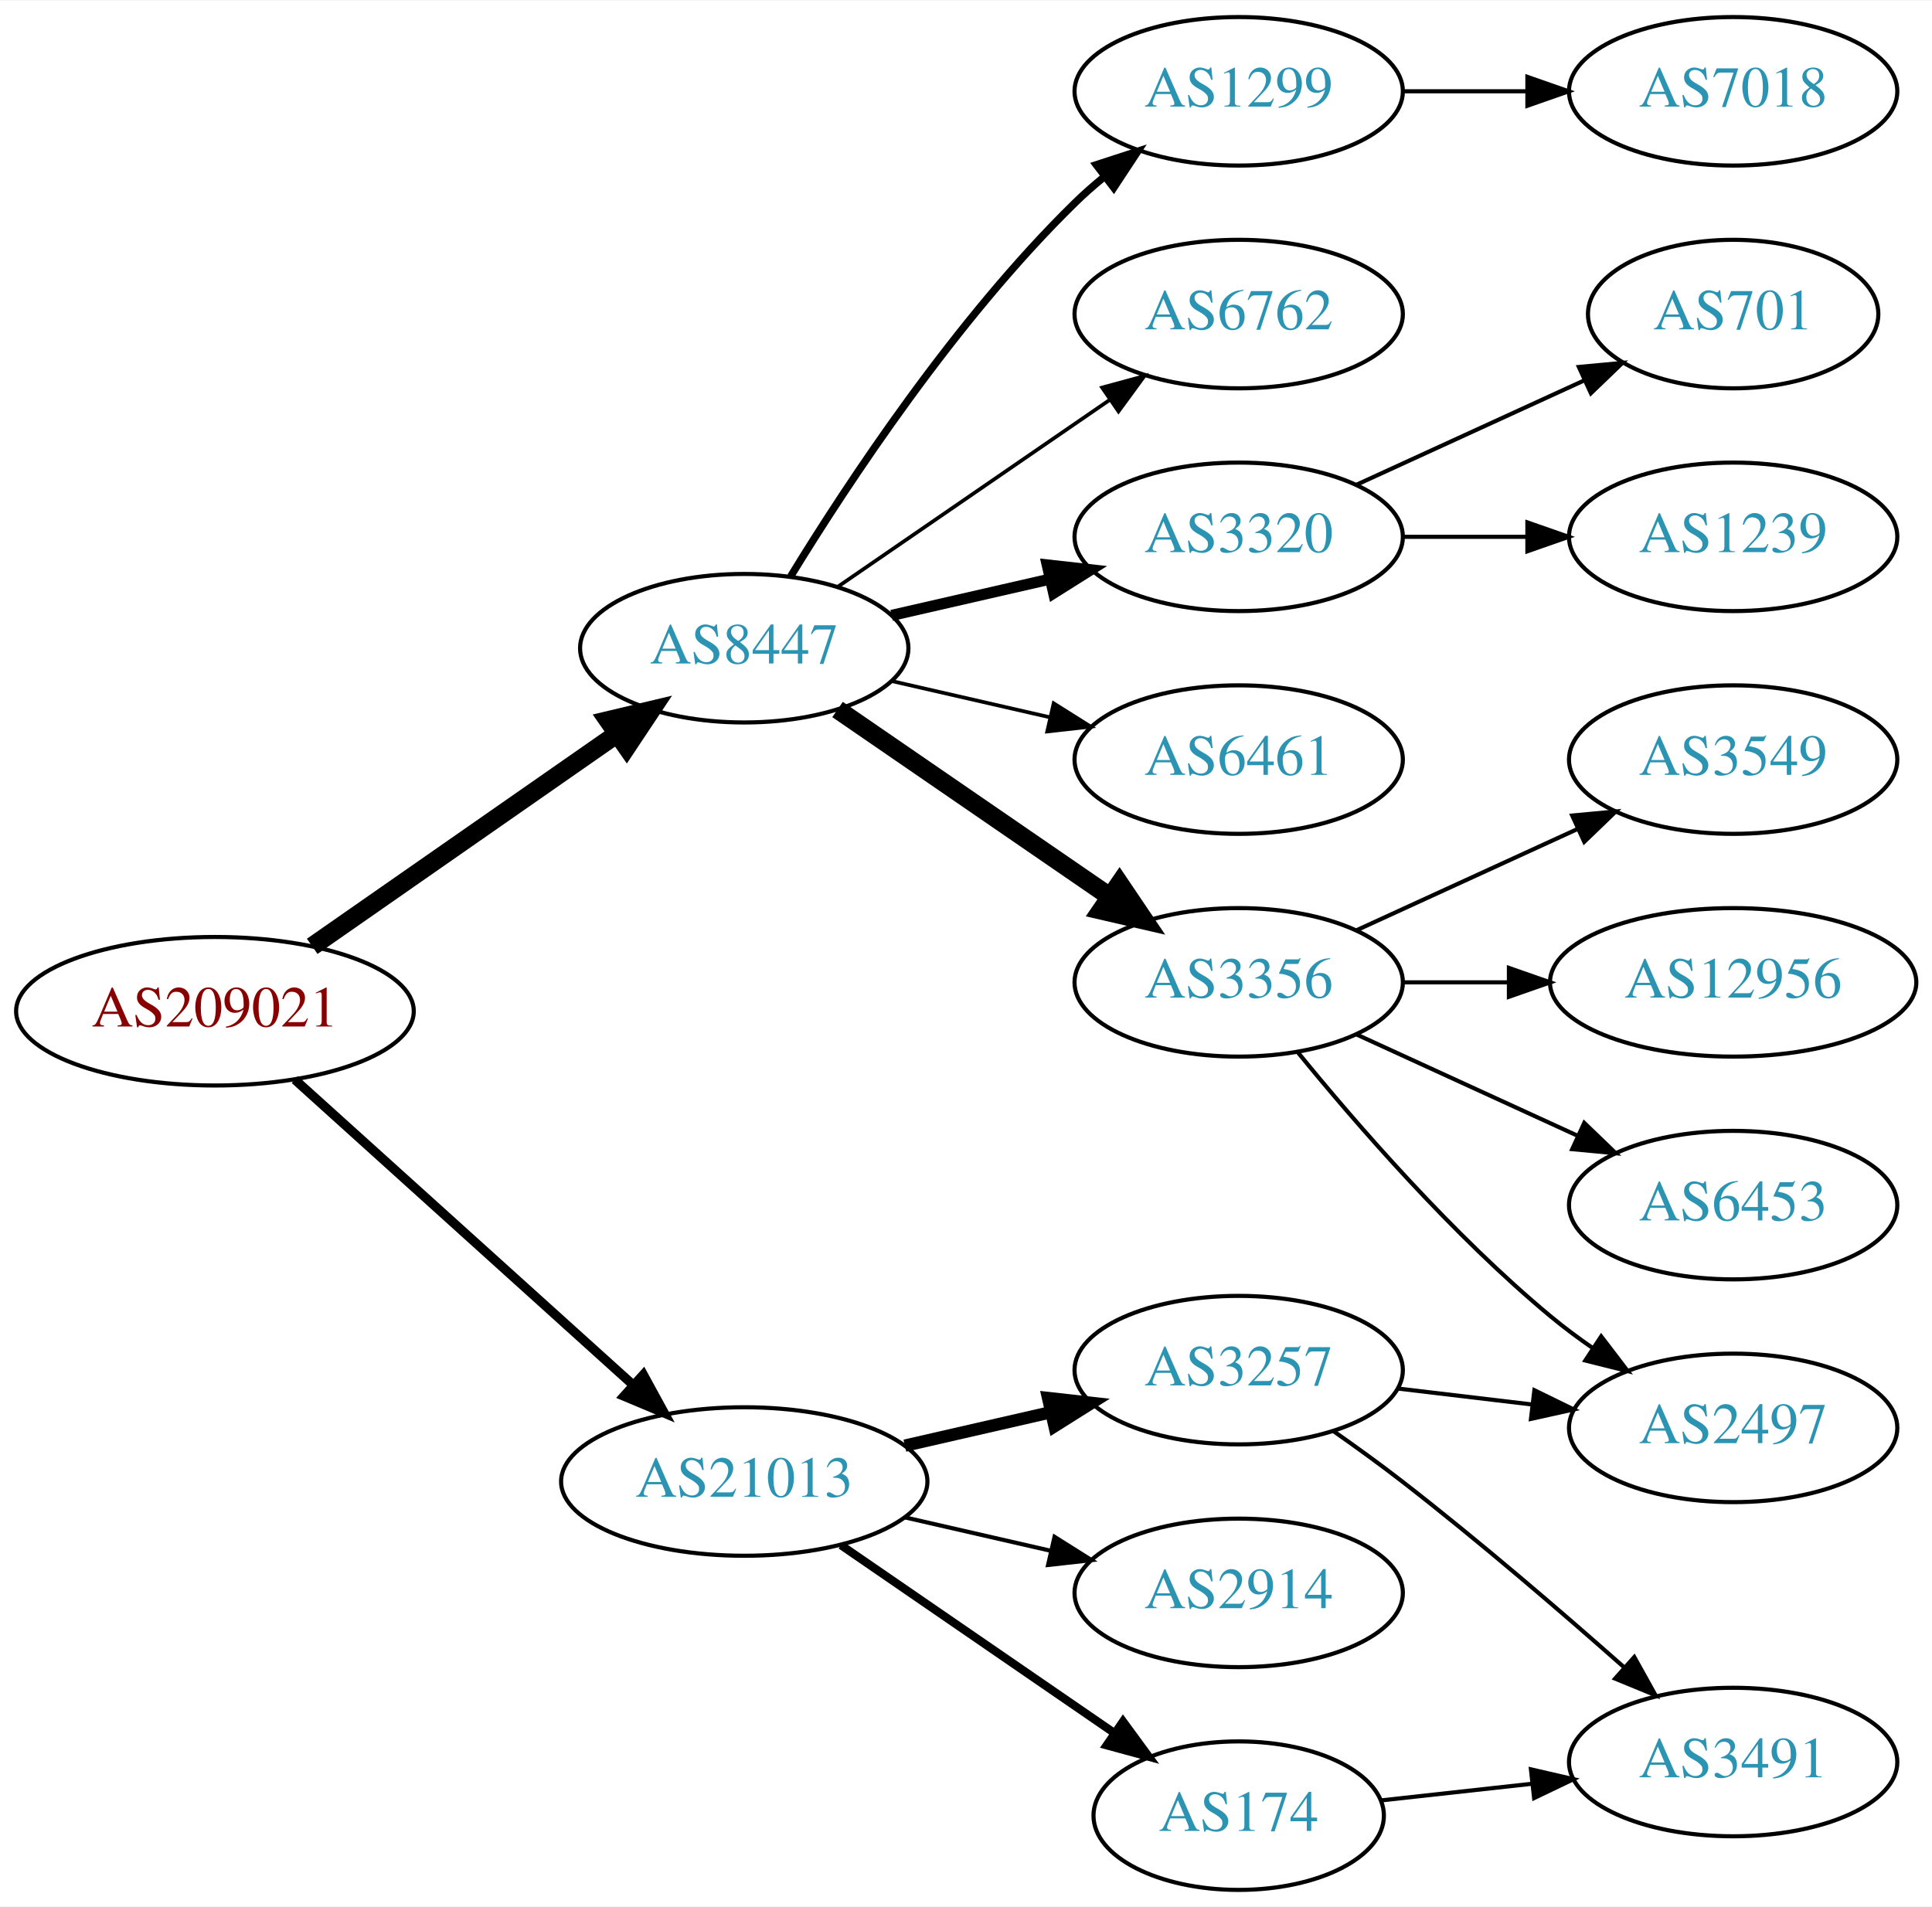
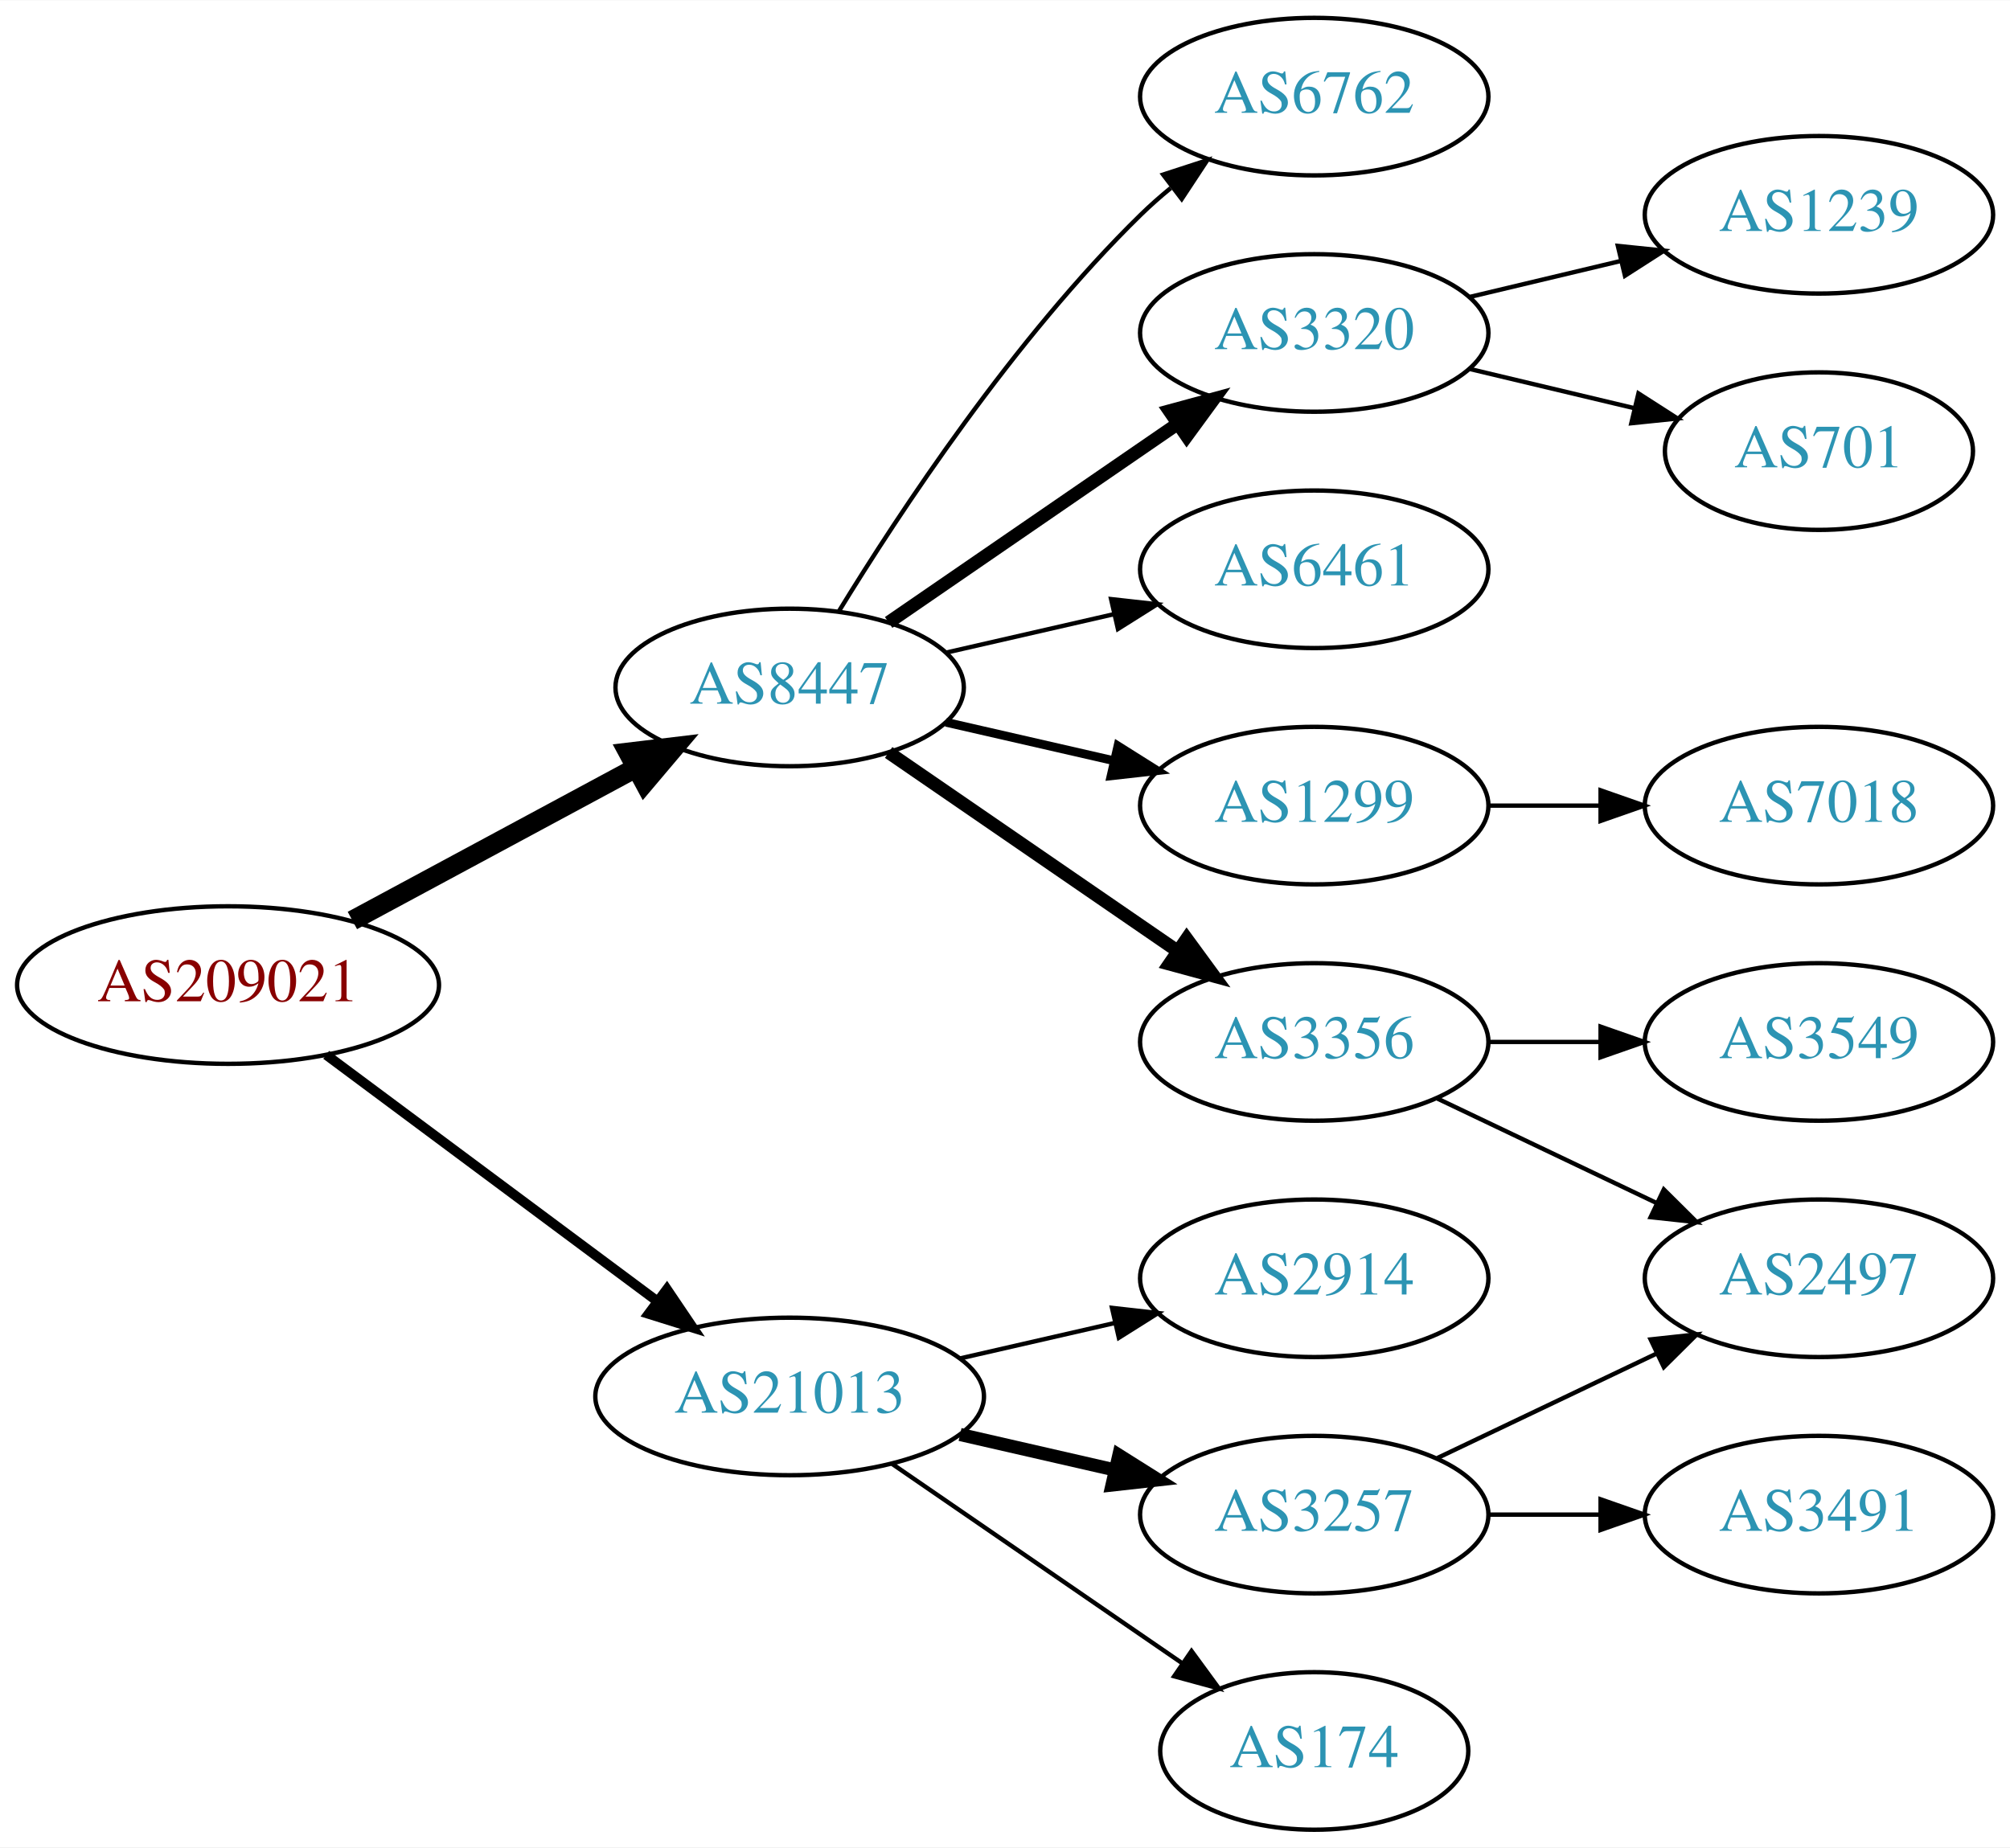
- <svg xmlns="http://www.w3.org/2000/svg" xmlns:xlink="http://www.w3.org/1999/xlink" width="468pt" height="462pt" viewBox="0.00 0.00 468.27 462.00">
-   <g id="graph0" class="graph" transform="scale(1 1) rotate(0) translate(4 458)">
-     <polygon fill="white" stroke="none" points="-4,4 -4,-458 464.269,-458 464.269,4 -4,4" />
+ <svg xmlns="http://www.w3.org/2000/svg" xmlns:xlink="http://www.w3.org/1999/xlink" width="459pt" height="422pt" viewBox="0.00 0.00 459.17 422.00">
+   <g id="graph0" class="graph" transform="scale(1 1) rotate(0) translate(4 418)">
+     <polygon fill="white" stroke="none" points="-4,4 -4,-418 455.17,-418 455.17,4 -4,4" />
    <g id="node1" class="node">
      <g id="a_node1">
        <a xlink:href="/asn/209021" xlink:title="AS209021 ~ PBS-Logitek Dienstleistungen GmbH [AT]">
-           <ellipse fill="#ffffff" stroke="black" cx="48.096" cy="-213" rx="48.192" ry="18" />
-           <text text-anchor="middle" x="48.096" y="-209.3" font-family="Times,serif" font-size="14.00" fill="#880000">AS209021</text>
+           <ellipse fill="#ffffff" stroke="black" cx="48.096" cy="-193" rx="48.192" ry="18" />
+           <text text-anchor="middle" x="48.096" y="-189.3" font-family="Times,serif" font-size="14.00" fill="#880000">AS209021</text>
        </a>
      </g>
    </g>
    <g id="node2" class="node">
      <g id="a_node2">
        <a xlink:href="/asn/8447" xlink:title="AS8447 ~ A1 Telekom Austria AG [AT]">
-           <ellipse fill="#ffffff" stroke="black" cx="176.388" cy="-301" rx="39.794" ry="18" />
-           <text text-anchor="middle" x="176.388" y="-297.3" font-family="Times,serif" font-size="14.00" fill="#2c94b3">AS8447</text>
+           <ellipse fill="#ffffff" stroke="black" cx="176.388" cy="-261" rx="39.794" ry="18" />
+           <text text-anchor="middle" x="176.388" y="-257.3" font-family="Times,serif" font-size="14.00" fill="#2c94b3">AS8447</text>
        </a>
      </g>
    </g>
    <g id="edge1" class="edge">
-       <path fill="none" stroke="black" stroke-width="4.5" d="M71.674,-228.733C92.309,-243.111 122.968,-264.474 145.603,-280.246" />
-       <polygon fill="black" stroke="black" stroke-width="4.5" points="143.392,-283.505 153.848,-285.991 147.894,-277.043 143.392,-283.505" />
+       <path fill="none" stroke="black" stroke-width="4.5" d="M76.499,-207.755C95.498,-217.985 120.934,-231.68 141.251,-242.62" />
+       <polygon fill="black" stroke="black" stroke-width="4.5" points="139.512,-246.155 150.184,-247.429 143.246,-239.222 139.512,-246.155" />
    </g>
    <g id="node3" class="node">
      <g id="a_node3">
        <a xlink:href="/asn/21013" xlink:title="AS21013 ~ Wels, AT [AT]">
          <ellipse fill="#ffffff" stroke="black" cx="176.388" cy="-99" rx="44.393" ry="18" />
          <text text-anchor="middle" x="176.388" y="-95.3" font-family="Times,serif" font-size="14.00" fill="#2c94b3">AS21013</text>
        </a>
      </g>
    </g>
    <g id="edge2" class="edge">
-       <path fill="none" stroke="black" stroke-width="2.25" d="M67.46,-196.423C89.065,-176.921 125.082,-144.409 149.51,-122.359" />
-       <polygon fill="black" stroke="black" stroke-width="2.25" points="151.924,-124.895 157.001,-115.597 147.233,-119.699 151.924,-124.895" />
+       <path fill="none" stroke="black" stroke-width="2.25" d="M70.519,-177.054C91.328,-161.566 123.078,-137.934 146.192,-120.731" />
+       <polygon fill="black" stroke="black" stroke-width="2.25" points="148.348,-123.489 154.28,-114.71 144.169,-117.873 148.348,-123.489" />
    </g>
    <g id="node4" class="node">
      <g id="a_node4">
-         <a xlink:href="/asn/6461" xlink:title="AS6461 ~ Zayo Bandwidth [US]">
-           <ellipse fill="#ffffff" stroke="black" cx="296.23" cy="-274" rx="39.794" ry="18" />
-           <text text-anchor="middle" x="296.23" y="-270.3" font-family="Times,serif" font-size="14.00" fill="#2c94b3">AS6461</text>
+         <a xlink:href="/asn/3320" xlink:title="AS3320 ~ DTAG [DE]">
+           <ellipse fill="#ffffff" stroke="black" cx="296.23" cy="-342" rx="39.794" ry="18" />
+           <text text-anchor="middle" x="296.23" y="-338.3" font-family="Times,serif" font-size="14.00" fill="#2c94b3">AS3320</text>
        </a>
      </g>
    </g>
    <g id="edge3" class="edge">
-       <path fill="none" stroke="black" stroke-width="0.9" d="M212.107,-293.045C224.107,-290.296 237.728,-287.175 250.42,-284.267" />
-       <polygon fill="black" stroke="black" stroke-width="0.9" points="251.386,-287.636 260.352,-281.991 249.823,-280.813 251.386,-287.636" />
+       <path fill="none" stroke="black" stroke-width="3" d="M199.002,-275.857C217.49,-288.565 244.304,-306.995 264.934,-321.175" />
+       <polygon fill="black" stroke="black" stroke-width="3" points="263.13,-324.183 273.354,-326.963 267.096,-318.414 263.13,-324.183" />
    </g>
    <g id="node5" class="node">
      <g id="a_node5">
-         <a xlink:href="/asn/3356" xlink:title="AS3356 ~ Level 3 Parent, LLC [US]">
-           <ellipse fill="#ffffff" stroke="black" cx="296.23" cy="-220" rx="39.794" ry="18" />
-           <text text-anchor="middle" x="296.23" y="-216.3" font-family="Times,serif" font-size="14.00" fill="#2c94b3">AS3356</text>
+         <a xlink:href="/asn/6461" xlink:title="AS6461 ~ Zayo Bandwidth [US]">
+           <ellipse fill="#ffffff" stroke="black" cx="296.23" cy="-288" rx="39.794" ry="18" />
+           <text text-anchor="middle" x="296.23" y="-284.3" font-family="Times,serif" font-size="14.00" fill="#2c94b3">AS6461</text>
        </a>
      </g>
    </g>
    <g id="edge4" class="edge">
-       <path fill="none" stroke="black" stroke-width="4.5" d="M199.002,-286.143C217.49,-273.435 244.304,-255.005 264.934,-240.825" />
-       <polygon fill="black" stroke="black" stroke-width="4.5" points="267.343,-243.946 273.354,-235.037 262.883,-237.456 267.343,-243.946" />
+       <path fill="none" stroke="black" d="M212.107,-268.955C224.107,-271.704 237.728,-274.825 250.42,-277.733" />
+       <polygon fill="black" stroke="black" points="249.823,-281.187 260.352,-280.009 251.386,-274.364 249.823,-281.187" />
    </g>
    <g id="node6" class="node">
      <g id="a_node6">
-         <a xlink:href="/asn/1299" xlink:title="AS1299 ~ Telia Carrier [EU]">
-           <ellipse fill="#ffffff" stroke="black" cx="296.23" cy="-436" rx="39.794" ry="18" />
-           <text text-anchor="middle" x="296.23" y="-432.3" font-family="Times,serif" font-size="14.00" fill="#2c94b3">AS1299</text>
+         <a xlink:href="/asn/3356" xlink:title="AS3356 ~ Level 3 Parent, LLC [US]">
+           <ellipse fill="#ffffff" stroke="black" cx="296.23" cy="-180" rx="39.794" ry="18" />
+           <text text-anchor="middle" x="296.23" y="-176.3" font-family="Times,serif" font-size="14.00" fill="#2c94b3">AS3356</text>
        </a>
      </g>
    </g>
    <g id="edge5" class="edge">
-       <path fill="none" stroke="black" stroke-width="1.8" d="M187.653,-318.44C201.462,-340.991 227.651,-380.722 256.584,-409 258.724,-411.092 261.041,-413.137 263.441,-415.106" />
-       <polygon fill="black" stroke="black" stroke-width="1.8" points="261.708,-418.185 271.782,-421.464 265.951,-412.618 261.708,-418.185" />
+       <path fill="none" stroke="black" stroke-width="3" d="M199.002,-246.143C217.49,-233.435 244.304,-215.005 264.934,-200.825" />
+       <polygon fill="black" stroke="black" stroke-width="3" points="267.096,-203.586 273.354,-195.037 263.13,-197.817 267.096,-203.586" />
    </g>
    <g id="node7" class="node">
      <g id="a_node7">
-         <a xlink:href="/asn/6762" xlink:title="AS6762 ~ TELECOM ITALIA SPARKLE S.p.A. [IT]">
-           <ellipse fill="#ffffff" stroke="black" cx="296.23" cy="-382" rx="39.794" ry="18" />
-           <text text-anchor="middle" x="296.23" y="-378.3" font-family="Times,serif" font-size="14.00" fill="#2c94b3">AS6762</text>
+         <a xlink:href="/asn/1299" xlink:title="AS1299 ~ Telia Carrier [EU]">
+           <ellipse fill="#ffffff" stroke="black" cx="296.23" cy="-234" rx="39.794" ry="18" />
+           <text text-anchor="middle" x="296.23" y="-230.3" font-family="Times,serif" font-size="14.00" fill="#2c94b3">AS1299</text>
        </a>
      </g>
    </g>
    <g id="edge6" class="edge">
-       <path fill="none" stroke="black" stroke-width="0.9" d="M199.002,-315.857C217.49,-328.565 244.304,-346.995 264.934,-361.175" />
-       <polygon fill="black" stroke="black" stroke-width="0.9" points="263.13,-364.183 273.354,-366.963 267.096,-358.414 263.13,-364.183" />
+       <path fill="none" stroke="black" stroke-width="2" d="M212.107,-253.045C224.107,-250.296 237.728,-247.175 250.42,-244.267" />
+       <polygon fill="black" stroke="black" stroke-width="2" points="251.386,-247.636 260.352,-241.991 249.823,-240.813 251.386,-247.636" />
    </g>
    <g id="node8" class="node">
      <g id="a_node8">
-         <a xlink:href="/asn/3320" xlink:title="AS3320 ~ DTAG [DE]">
-           <ellipse fill="#ffffff" stroke="black" cx="296.23" cy="-328" rx="39.794" ry="18" />
-           <text text-anchor="middle" x="296.23" y="-324.3" font-family="Times,serif" font-size="14.00" fill="#2c94b3">AS3320</text>
+         <a xlink:href="/asn/6762" xlink:title="AS6762 ~ TELECOM ITALIA SPARKLE S.p.A. [IT]">
+           <ellipse fill="#ffffff" stroke="black" cx="296.23" cy="-396" rx="39.794" ry="18" />
+           <text text-anchor="middle" x="296.23" y="-392.3" font-family="Times,serif" font-size="14.00" fill="#2c94b3">AS6762</text>
        </a>
      </g>
    </g>
    <g id="edge7" class="edge">
-       <path fill="none" stroke="black" stroke-width="2.7" d="M212.107,-308.955C224.107,-311.704 237.728,-314.825 250.42,-317.733" />
-       <polygon fill="black" stroke="black" stroke-width="2.7" points="249.823,-321.187 260.352,-320.009 251.386,-314.364 249.823,-321.187" />
-     </g>
-     <g id="node16" class="node">
-       <g id="a_node16">
+       <path fill="none" stroke="black" d="M187.653,-278.44C201.462,-300.991 227.651,-340.722 256.584,-369 258.724,-371.092 261.041,-373.137 263.441,-375.106" />
+       <polygon fill="black" stroke="black" points="261.708,-378.185 271.782,-381.464 265.951,-372.618 261.708,-378.185" />
+     </g>
+     <g id="node14" class="node">
+       <g id="a_node14">
+         <a xlink:href="/asn/3257" xlink:title="AS3257 ~ GTT [DE]">
+           <ellipse fill="#ffffff" stroke="black" cx="296.23" cy="-72" rx="39.794" ry="18" />
+           <text text-anchor="middle" x="296.23" y="-68.3" font-family="Times,serif" font-size="14.00" fill="#2c94b3">AS3257</text>
+         </a>
+       </g>
+     </g>
+     <g id="edge13" class="edge">
+       <path fill="none" stroke="black" stroke-width="3" d="M215.322,-90.308C226.563,-87.733 238.976,-84.889 250.599,-82.226" />
+       <polygon fill="black" stroke="black" stroke-width="3" points="251.595,-85.588 260.56,-79.944 250.031,-78.765 251.595,-85.588" />
+     </g>
+     <g id="node15" class="node">
+       <g id="a_node15">
        <a xlink:href="/asn/174" xlink:title="AS174 ~ Cogent Communications [US]">
          <ellipse fill="#ffffff" stroke="black" cx="296.23" cy="-18" rx="35.194" ry="18" />
          <text text-anchor="middle" x="296.23" y="-14.3" font-family="Times,serif" font-size="14.00" fill="#2c94b3">AS174</text>
        </a>
      </g>
    </g>
+     <g id="edge14" class="edge">
+       <path fill="none" stroke="black" d="M199.83,-83.574C218.645,-70.641 245.642,-52.085 266.118,-38.01" />
+       <polygon fill="black" stroke="black" points="268.193,-40.831 274.451,-32.282 264.228,-35.063 268.193,-40.831" />
+     </g>
+     <g id="node16" class="node">
+       <g id="a_node16">
+         <a xlink:href="/asn/2914" xlink:title="AS2914 ~ NTT America, Inc. [US]">
+           <ellipse fill="#ffffff" stroke="black" cx="296.23" cy="-126" rx="39.794" ry="18" />
+           <text text-anchor="middle" x="296.23" y="-122.3" font-family="Times,serif" font-size="14.00" fill="#2c94b3">AS2914</text>
+         </a>
+       </g>
+     </g>
    <g id="edge15" class="edge">
-       <path fill="none" stroke="black" stroke-width="2" d="M199.83,-83.574C218.645,-70.641 245.642,-52.085 266.118,-38.01" />
-       <polygon fill="black" stroke="black" stroke-width="2" points="268.193,-40.831 274.451,-32.282 264.228,-35.063 268.193,-40.831" />
-     </g>
-     <g id="node17" class="node">
-       <g id="a_node17">
-         <a xlink:href="/asn/3257" xlink:title="AS3257 ~ GTT [DE]">
-           <ellipse fill="#ffffff" stroke="black" cx="296.23" cy="-126" rx="39.794" ry="18" />
-           <text text-anchor="middle" x="296.23" y="-122.3" font-family="Times,serif" font-size="14.00" fill="#2c94b3">AS3257</text>
-         </a>
-       </g>
-     </g>
-     <g id="edge16" class="edge">
-       <path fill="none" stroke="black" stroke-width="3" d="M215.322,-107.692C226.563,-110.267 238.976,-113.111 250.599,-115.774" />
-       <polygon fill="black" stroke="black" stroke-width="3" points="250.031,-119.235 260.56,-118.057 251.595,-112.412 250.031,-119.235" />
-     </g>
-     <g id="node18" class="node">
-       <g id="a_node18">
-         <a xlink:href="/asn/2914" xlink:title="AS2914 ~ NTT America, Inc. [US]">
-           <ellipse fill="#ffffff" stroke="black" cx="296.23" cy="-72" rx="39.794" ry="18" />
-           <text text-anchor="middle" x="296.23" y="-68.3" font-family="Times,serif" font-size="14.00" fill="#2c94b3">AS2914</text>
-         </a>
-       </g>
-     </g>
-     <g id="edge17" class="edge">
-       <path fill="none" stroke="black" d="M215.322,-90.308C226.563,-87.733 238.976,-84.889 250.599,-82.226" />
-       <polygon fill="black" stroke="black" points="251.595,-85.588 260.56,-79.944 250.031,-78.765 251.595,-85.588" />
+       <path fill="none" stroke="black" d="M215.322,-107.692C226.563,-110.267 238.976,-113.111 250.599,-115.774" />
+       <polygon fill="black" stroke="black" points="250.031,-119.235 260.56,-118.057 251.595,-112.412 250.031,-119.235" />
    </g>
    <g id="node9" class="node">
      <g id="a_node9">
-         <a xlink:href="/asn/6453" xlink:title="AS6453 ~ TATA COMMUNICATIONS (AMERICA) INC [US]">
-           <ellipse fill="#ffffff" stroke="black" cx="416.073" cy="-166" rx="39.794" ry="18" />
-           <text text-anchor="middle" x="416.073" y="-162.3" font-family="Times,serif" font-size="14.00" fill="#2c94b3">AS6453</text>
+         <a xlink:href="/asn/1239" xlink:title="AS1239 ~ Sprint [US]">
+           <ellipse fill="#ffffff" stroke="black" cx="411.523" cy="-369" rx="39.794" ry="18" />
+           <text text-anchor="middle" x="411.523" y="-365.3" font-family="Times,serif" font-size="14.00" fill="#2c94b3">AS1239</text>
        </a>
      </g>
    </g>
    <g id="edge8" class="edge">
-       <path fill="none" stroke="black" d="M324.859,-207.339C340.816,-200.027 361.087,-190.739 378.369,-182.819" />
-       <polygon fill="black" stroke="black" points="379.984,-185.929 387.617,-178.581 377.068,-179.565 379.984,-185.929" />
+       <path fill="none" stroke="black" d="M331.837,-350.248C342.709,-352.838 354.863,-355.735 366.305,-358.462" />
+       <polygon fill="black" stroke="black" points="365.589,-361.889 376.128,-360.803 367.212,-355.08 365.589,-361.889" />
    </g>
    <g id="node10" class="node">
      <g id="a_node10">
-         <a xlink:href="/asn/3549" xlink:title="AS3549 ~ Level 3 Parent, LLC [US]">
-           <ellipse fill="#ffffff" stroke="black" cx="416.073" cy="-274" rx="39.794" ry="18" />
-           <text text-anchor="middle" x="416.073" y="-270.3" font-family="Times,serif" font-size="14.00" fill="#2c94b3">AS3549</text>
+         <a xlink:href="/asn/701" xlink:title="AS701 ~ UUNET [US]">
+           <ellipse fill="#ffffff" stroke="black" cx="411.523" cy="-315" rx="35.194" ry="18" />
+           <text text-anchor="middle" x="411.523" y="-311.3" font-family="Times,serif" font-size="14.00" fill="#2c94b3">AS701</text>
        </a>
      </g>
    </g>
    <g id="edge9" class="edge">
-       <path fill="none" stroke="black" d="M324.859,-232.661C340.816,-239.973 361.087,-249.261 378.369,-257.181" />
-       <polygon fill="black" stroke="black" points="377.068,-260.435 387.617,-261.419 379.984,-254.071 377.068,-260.435" />
+       <path fill="none" stroke="black" d="M331.837,-333.752C343.632,-330.942 356.937,-327.771 369.204,-324.847" />
+       <polygon fill="black" stroke="black" points="370.293,-328.186 379.209,-322.463 368.67,-321.376 370.293,-328.186" />
    </g>
    <g id="node11" class="node">
      <g id="a_node11">
-         <a xlink:href="/asn/2497" xlink:title="AS2497 ~ Internet Initiative Japan Inc. [JP]">
-           <ellipse fill="#ffffff" stroke="black" cx="416.073" cy="-112" rx="39.794" ry="18" />
-           <text text-anchor="middle" x="416.073" y="-108.3" font-family="Times,serif" font-size="14.00" fill="#2c94b3">AS2497</text>
+         <a xlink:href="/asn/3549" xlink:title="AS3549 ~ Level 3 Parent, LLC [US]">
+           <ellipse fill="#ffffff" stroke="black" cx="411.523" cy="-180" rx="39.794" ry="18" />
+           <text text-anchor="middle" x="411.523" y="-176.3" font-family="Times,serif" font-size="14.00" fill="#2c94b3">AS3549</text>
        </a>
      </g>
    </g>
    <g id="edge10" class="edge">
-       <path fill="none" stroke="black" d="M310.649,-202.935C324.764,-185.625 348.178,-158.655 371.877,-139 375.093,-136.332 378.594,-133.73 382.164,-131.259" />
-       <polygon fill="black" stroke="black" points="384.088,-134.183 390.52,-125.764 380.242,-128.334 384.088,-134.183" />
+       <path fill="none" stroke="black" d="M335.902,-180C344.105,-180 352.869,-180 361.401,-180" />
+       <polygon fill="black" stroke="black" points="361.641,-183.5 371.641,-180 361.641,-176.5 361.641,-183.5" />
    </g>
    <g id="node12" class="node">
      <g id="a_node12">
-         <a xlink:href="/asn/12956" xlink:title="AS12956 ~ TELXIUS [ES]">
-           <ellipse fill="#ffffff" stroke="black" cx="416.073" cy="-220" rx="44.393" ry="18" />
-           <text text-anchor="middle" x="416.073" y="-216.3" font-family="Times,serif" font-size="14.00" fill="#2c94b3">AS12956</text>
+         <a xlink:href="/asn/2497" xlink:title="AS2497 ~ Internet Initiative Japan Inc. [JP]">
+           <ellipse fill="#ffffff" stroke="black" cx="411.523" cy="-126" rx="39.794" ry="18" />
+           <text text-anchor="middle" x="411.523" y="-122.3" font-family="Times,serif" font-size="14.00" fill="#2c94b3">AS2497</text>
        </a>
      </g>
    </g>
    <g id="edge11" class="edge">
-       <path fill="none" stroke="black" d="M336.143,-220C344.245,-220 352.921,-220 361.447,-220" />
-       <polygon fill="black" stroke="black" points="361.725,-223.5 371.725,-220 361.724,-216.5 361.725,-223.5" />
+       <path fill="none" stroke="black" d="M324.367,-167.066C339.361,-159.919 358.182,-150.948 374.405,-143.215" />
+       <polygon fill="black" stroke="black" points="376.087,-146.291 383.608,-138.829 373.075,-139.972 376.087,-146.291" />
    </g>
    <g id="node13" class="node">
      <g id="a_node13">
        <a xlink:href="/asn/7018" xlink:title="AS7018 ~ AT&amp;T Services, Inc. [US]">
-           <ellipse fill="#ffffff" stroke="black" cx="416.073" cy="-436" rx="39.794" ry="18" />
-           <text text-anchor="middle" x="416.073" y="-432.3" font-family="Times,serif" font-size="14.00" fill="#2c94b3">AS7018</text>
+           <ellipse fill="#ffffff" stroke="black" cx="411.523" cy="-234" rx="39.794" ry="18" />
+           <text text-anchor="middle" x="411.523" y="-230.3" font-family="Times,serif" font-size="14.00" fill="#2c94b3">AS7018</text>
        </a>
      </g>
    </g>
    <g id="edge12" class="edge">
-       <path fill="none" stroke="black" d="M336.143,-436C345.696,-436 356.046,-436 366.008,-436" />
-       <polygon fill="black" stroke="black" points="366.201,-439.5 376.201,-436 366.201,-432.5 366.201,-439.5" />
-     </g>
-     <g id="node14" class="node">
-       <g id="a_node14">
-         <a xlink:href="/asn/701" xlink:title="AS701 ~ UUNET [US]">
-           <ellipse fill="#ffffff" stroke="black" cx="416.073" cy="-382" rx="35.194" ry="18" />
-           <text text-anchor="middle" x="416.073" y="-378.3" font-family="Times,serif" font-size="14.00" fill="#2c94b3">AS701</text>
-         </a>
-       </g>
-     </g>
-     <g id="edge13" class="edge">
-       <path fill="none" stroke="black" d="M324.859,-340.661C341.275,-348.183 362.257,-357.798 379.854,-365.861" />
-       <polygon fill="black" stroke="black" points="378.682,-369.174 389.231,-370.158 381.598,-362.811 378.682,-369.174" />
-     </g>
-     <g id="node15" class="node">
-       <g id="a_node15">
-         <a xlink:href="/asn/1239" xlink:title="AS1239 ~ Sprint [US]">
-           <ellipse fill="#ffffff" stroke="black" cx="416.073" cy="-328" rx="39.794" ry="18" />
-           <text text-anchor="middle" x="416.073" y="-324.3" font-family="Times,serif" font-size="14.00" fill="#2c94b3">AS1239</text>
-         </a>
-       </g>
-     </g>
-     <g id="edge14" class="edge">
-       <path fill="none" stroke="black" d="M336.143,-328C345.696,-328 356.046,-328 366.008,-328" />
-       <polygon fill="black" stroke="black" points="366.201,-331.5 376.201,-328 366.201,-324.5 366.201,-331.5" />
-     </g>
-     <g id="node19" class="node">
-       <g id="a_node19">
+       <path fill="none" stroke="black" d="M335.902,-234C344.105,-234 352.869,-234 361.401,-234" />
+       <polygon fill="black" stroke="black" points="361.641,-237.5 371.641,-234 361.641,-230.5 361.641,-237.5" />
+     </g>
+     <g id="edge17" class="edge">
+       <path fill="none" stroke="black" d="M324.367,-84.934C339.361,-92.081 358.182,-101.052 374.405,-108.785" />
+       <polygon fill="black" stroke="black" points="373.075,-112.028 383.608,-113.171 376.087,-105.709 373.075,-112.028" />
+     </g>
+     <g id="node17" class="node">
+       <g id="a_node17">
        <a xlink:href="/asn/3491" xlink:title="AS3491 ~ PCCW Global, Inc. [US]">
-           <ellipse fill="#ffffff" stroke="black" cx="416.073" cy="-31" rx="39.794" ry="18" />
-           <text text-anchor="middle" x="416.073" y="-27.3" font-family="Times,serif" font-size="14.00" fill="#2c94b3">AS3491</text>
-         </a>
-       </g>
-     </g>
-     <g id="edge20" class="edge">
-       <path fill="none" stroke="black" d="M330.684,-21.691C342.06,-22.945 355.005,-24.373 367.281,-25.728" />
-       <polygon fill="black" stroke="black" points="367.063,-29.225 377.387,-26.843 367.831,-22.267 367.063,-29.225" />
-     </g>
-     <g id="edge18" class="edge">
-       <path fill="none" stroke="black" d="M334.84,-121.532C345.151,-120.307 356.469,-118.962 367.269,-117.679" />
-       <polygon fill="black" stroke="black" points="367.898,-121.129 377.416,-116.474 367.073,-114.178 367.898,-121.129" />
-     </g>
-     <g id="edge19" class="edge">
-       <path fill="none" stroke="black" d="M319.171,-111.236C324.702,-107.361 330.573,-103.113 335.877,-99 354.412,-84.625 374.451,-67.402 389.733,-53.887" />
-       <polygon fill="black" stroke="black" points="392.114,-56.453 397.258,-47.191 387.461,-51.224 392.114,-56.453" />
+           <ellipse fill="#ffffff" stroke="black" cx="411.523" cy="-72" rx="39.794" ry="18" />
+           <text text-anchor="middle" x="411.523" y="-68.3" font-family="Times,serif" font-size="14.00" fill="#2c94b3">AS3491</text>
+         </a>
+       </g>
+     </g>
+     <g id="edge16" class="edge">
+       <path fill="none" stroke="black" d="M335.902,-72C344.105,-72 352.869,-72 361.401,-72" />
+       <polygon fill="black" stroke="black" points="361.641,-75.5 371.641,-72 361.641,-68.5 361.641,-75.5" />
    </g>
  </g>
</svg>
